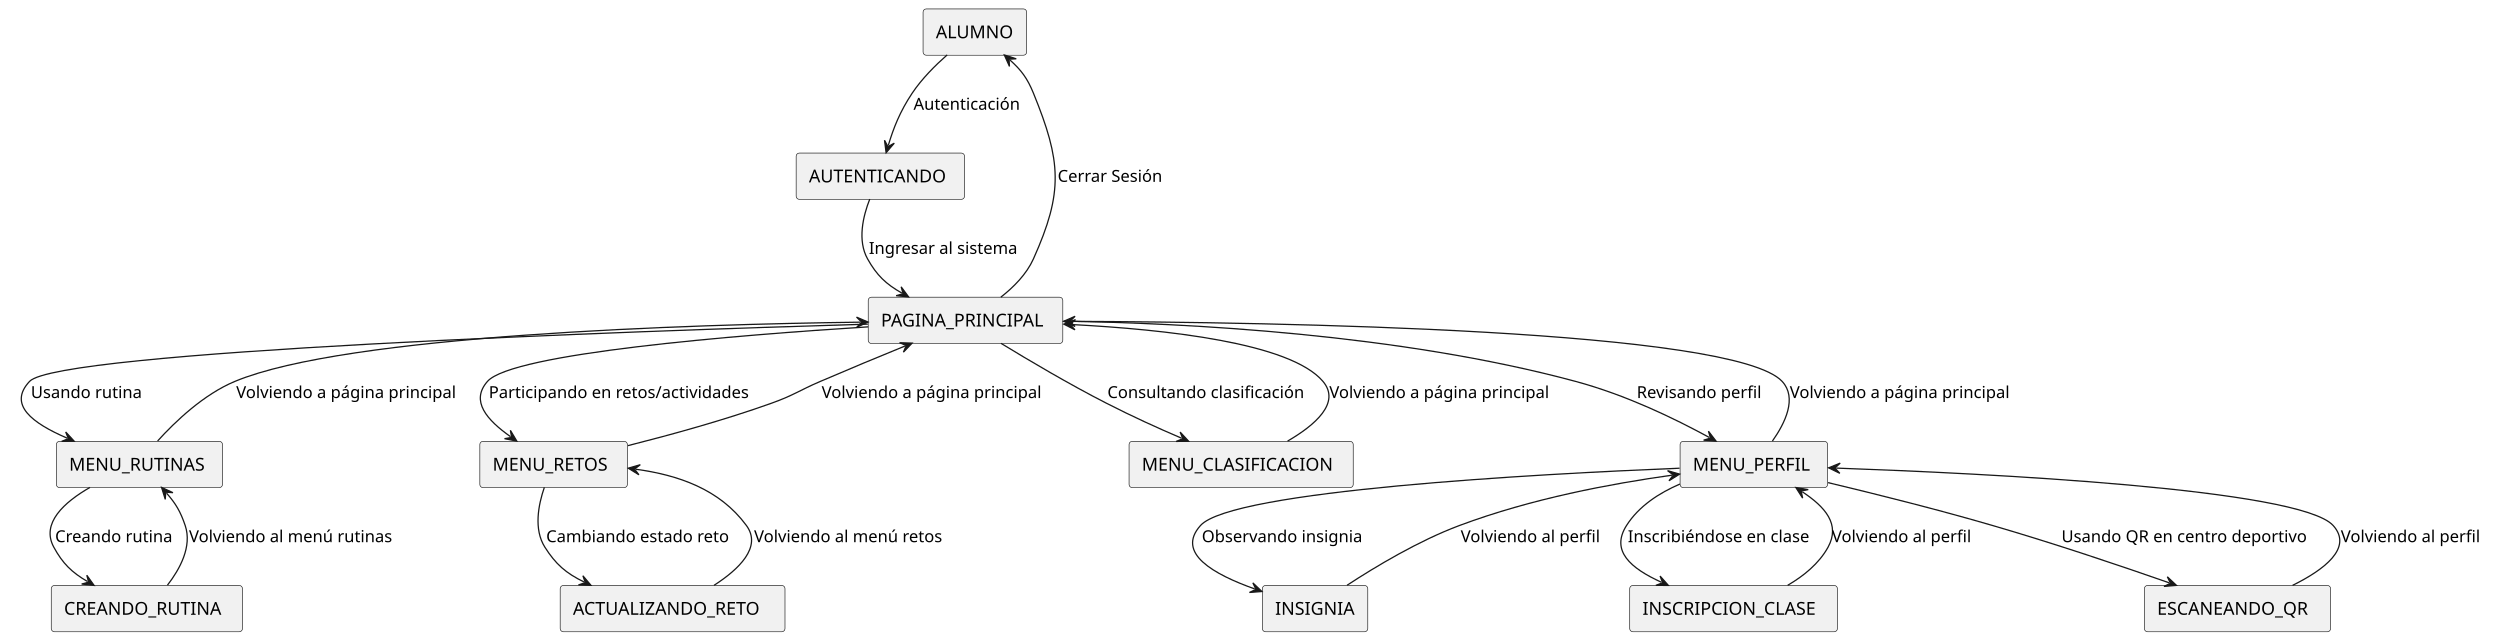
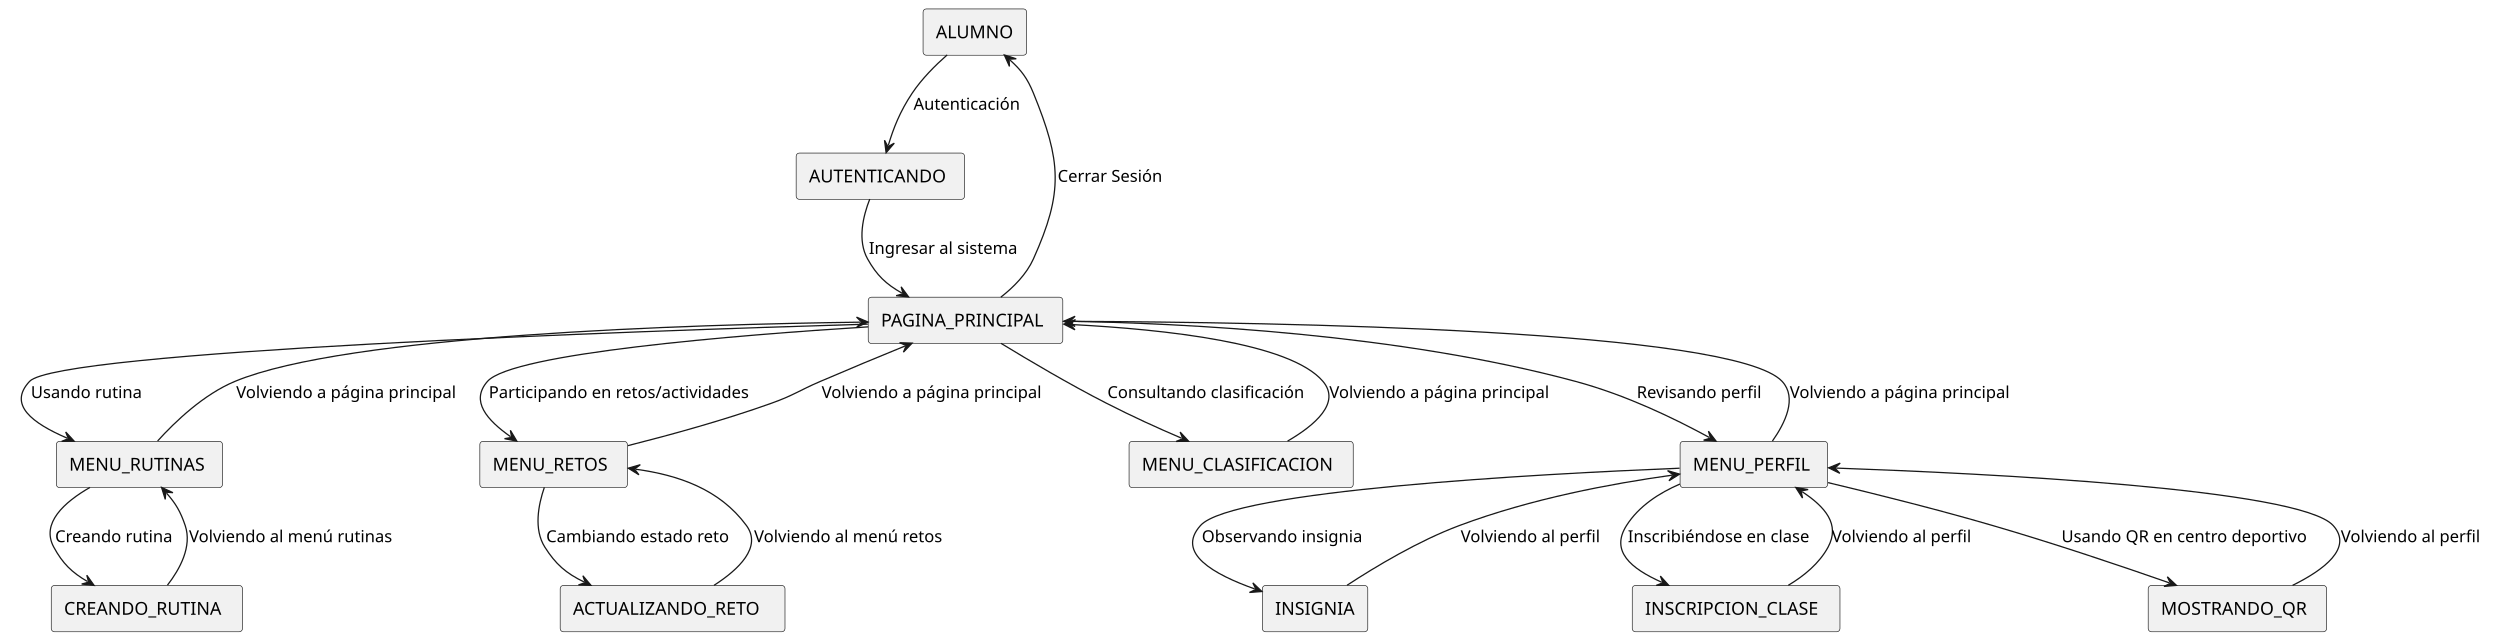
<svg xmlns="http://www.w3.org/2000/svg" contentStyleType="text/css" height="501px" preserveAspectRatio="none" style="width:1960px;height:501px;background:#FFFFFF;" version="1.1" viewBox="0 0 1960 501" width="1960px" zoomAndPan="magnify">
  <defs />
  <g>
    <g id="elem_ALUMNO">
      <rect fill="#F1F1F1" height="36.297" rx="2.5" ry="2.5" style="stroke:#181818;stroke-width:0.5;" width="81.195" x="723.69" y="7" />
      <text fill="#000000" font-family="sans-serif" font-size="14" lengthAdjust="spacing" textLength="61.195" x="733.69" y="29.995">ALUMNO</text>
    </g>
    <g id="elem_AUTENTICANDO">
      <rect fill="#F1F1F1" height="36.297" rx="2.5" ry="2.5" style="stroke:#181818;stroke-width:0.5;" width="132" x="624.19" y="120" />
      <text fill="#000000" font-family="sans-serif" font-size="14" lengthAdjust="spacing" textLength="112" x="634.19" y="142.995">AUTENTICANDO</text>
    </g>
    <g id="elem_PAGINA_PRINCIPAL">
      <rect fill="#F1F1F1" height="36.297" rx="2.5" ry="2.5" style="stroke:#181818;stroke-width:0.5;" width="152.542" x="680.69" y="233" />
      <text fill="#000000" font-family="sans-serif" font-size="14" lengthAdjust="spacing" textLength="132.542" x="690.69" y="255.995">PAGINA_PRINCIPAL</text>
    </g>
    <g id="elem_MENU_RUTINAS">
      <rect fill="#F1F1F1" height="36.297" rx="2.5" ry="2.5" style="stroke:#181818;stroke-width:0.5;" width="130.236" x="44.19" y="346" />
      <text fill="#000000" font-family="sans-serif" font-size="14" lengthAdjust="spacing" textLength="110.236" x="54.19" y="368.995">MENU_RUTINAS</text>
    </g>
    <g id="elem_MENU_RETOS">
      <rect fill="#F1F1F1" height="36.297" rx="2.5" ry="2.5" style="stroke:#181818;stroke-width:0.5;" width="115.676" x="376.19" y="346" />
      <text fill="#000000" font-family="sans-serif" font-size="14" lengthAdjust="spacing" textLength="95.676" x="386.19" y="368.995">MENU_RETOS</text>
    </g>
    <g id="elem_MENU_CLASIFICACION">
      <rect fill="#F1F1F1" height="36.297" rx="2.5" ry="2.5" style="stroke:#181818;stroke-width:0.5;" width="175.743" x="885.19" y="346" />
      <text fill="#000000" font-family="sans-serif" font-size="14" lengthAdjust="spacing" textLength="155.743" x="895.19" y="368.995">MENU_CLASIFICACION</text>
    </g>
    <g id="elem_MENU_PERFIL">
      <rect fill="#F1F1F1" height="36.297" rx="2.5" ry="2.5" style="stroke:#181818;stroke-width:0.5;" width="115.642" x="1317.19" y="346" />
      <text fill="#000000" font-family="sans-serif" font-size="14" lengthAdjust="spacing" textLength="95.642" x="1327.19" y="368.995">MENU_PERFIL</text>
    </g>
    <g id="elem_INSIGNIA">
      <rect fill="#F1F1F1" height="36.297" rx="2.5" ry="2.5" style="stroke:#181818;stroke-width:0.5;" width="82.644" x="989.69" y="459" />
      <text fill="#000000" font-family="sans-serif" font-size="14" lengthAdjust="spacing" textLength="62.645" x="999.69" y="481.995">INSIGNIA</text>
    </g>
    <g id="elem_INSCRIPCION_CLASE">
-       <rect fill="#F1F1F1" height="36.297" rx="2.5" ry="2.5" style="stroke:#181818;stroke-width:0.5;" width="162.844" x="1277.69" y="459" />
-       <text fill="#000000" font-family="sans-serif" font-size="14" lengthAdjust="spacing" textLength="142.844" x="1287.69" y="481.995">INSCRIPCION_CLASE</text>
+       <rect fill="#F1F1F1" height="36.297" rx="2.5" ry="2.5" style="stroke:#181818;stroke-width:0.5;" width="162.844" x="1279.69" y="459" />
+       <text fill="#000000" font-family="sans-serif" font-size="14" lengthAdjust="spacing" textLength="142.844" x="1289.69" y="481.995">INSCRIPCION_CLASE</text>
    </g>
-     <g id="elem_ESCANEANDO_QR">
-       <rect fill="#F1F1F1" height="36.297" rx="2.5" ry="2.5" style="stroke:#181818;stroke-width:0.5;" width="146" x="1681.19" y="459" />
-       <text fill="#000000" font-family="sans-serif" font-size="14" lengthAdjust="spacing" textLength="126" x="1691.19" y="481.995">ESCANEANDO_QR</text>
+     <g id="elem_MOSTRANDO_QR">
+       <rect fill="#F1F1F1" height="36.297" rx="2.5" ry="2.5" style="stroke:#181818;stroke-width:0.5;" width="139.861" x="1684.19" y="459" />
+       <text fill="#000000" font-family="sans-serif" font-size="14" lengthAdjust="spacing" textLength="119.861" x="1694.19" y="481.995">MOSTRANDO_QR</text>
    </g>
    <g id="elem_ACTUALIZANDO_RETO">
      <rect fill="#F1F1F1" height="36.297" rx="2.5" ry="2.5" style="stroke:#181818;stroke-width:0.5;" width="176.242" x="439.19" y="459" />
      <text fill="#000000" font-family="sans-serif" font-size="14" lengthAdjust="spacing" textLength="156.242" x="449.19" y="481.995">ACTUALIZANDO_RETO</text>
    </g>
    <g id="elem_CREANDO_RUTINA">
      <rect fill="#F1F1F1" height="36.297" rx="2.5" ry="2.5" style="stroke:#181818;stroke-width:0.5;" width="149.903" x="40.19" y="459" />
      <text fill="#000000" font-family="sans-serif" font-size="14" lengthAdjust="spacing" textLength="129.903" x="50.19" y="481.995">CREANDO_RUTINA</text>
    </g>
    <g id="link_ALUMNO_AUTENTICANDO">
      <path d="M742.58,43.03 C733.19,51.29 722.66,61.83 715.19,73 C705.51,87.48 700.461,100.512 696.431,113.972 " fill="none" id="ALUMNO-to-AUTENTICANDO" style="stroke:#181818;stroke-width:1;" />
      <polygon fill="#181818" points="694.71,119.72,701.123,112.246,696.144,114.93,693.46,109.951,694.71,119.72" style="stroke:#181818;stroke-width:1;" />
      <text fill="#000000" font-family="sans-serif" font-size="13" lengthAdjust="spacing" textLength="89.242" x="716.19" y="86.067">Autenticación</text>
    </g>
    <g id="link_AUTENTICANDO_PAGINA_PRINCIPAL">
      <path d="M681.89,156.09 C676.59,169.62 672.1,188.58 680.19,203 C687.39,215.84 694.472,222.629 707.142,229.819 " fill="none" id="AUTENTICANDO-to-PAGINA_PRINCIPAL" style="stroke:#181818;stroke-width:1;" />
      <polygon fill="#181818" points="712.36,232.78,706.507,224.859,708.011,230.312,702.558,231.817,712.36,232.78" style="stroke:#181818;stroke-width:1;" />
      <text fill="#000000" font-family="sans-serif" font-size="13" lengthAdjust="spacing" textLength="124.478" x="681.19" y="199.067">Ingresar al sistema</text>
    </g>
    <g id="link_PAGINA_PRINCIPAL_ALUMNO">
      <path d="M784.66,232.97 C794.64,225.18 804.79,215 810.19,203 C833.89,150.31 832.01,126.5 810.19,73 C805.44,61.37 800.747,55.066 791.847,47.086 " fill="none" id="PAGINA_PRINCIPAL-to-ALUMNO" style="stroke:#181818;stroke-width:1;" />
      <polygon fill="#181818" points="787.38,43.08,791.411,52.066,791.103,46.418,796.751,46.11,787.38,43.08" style="stroke:#181818;stroke-width:1;" />
      <text fill="#000000" font-family="sans-serif" font-size="13" lengthAdjust="spacing" textLength="88.036" x="829.19" y="142.567">Cerrar Sesión</text>
    </g>
    <g id="link_PAGINA_PRINCIPAL_MENU_RUTINAS">
      <path d="M680.38,254.12 C496.67,259.56 45.42,275.3 23.19,299 C6,317.33 25.34,331.746 52.68,343.526 " fill="none" id="PAGINA_PRINCIPAL-to-MENU_RUTINAS" style="stroke:#181818;stroke-width:1;" />
      <polygon fill="#181818" points="58.19,345.9,51.507,338.665,53.598,343.921,48.342,346.012,58.19,345.9" style="stroke:#181818;stroke-width:1;" />
      <text fill="#000000" font-family="sans-serif" font-size="13" lengthAdjust="spacing" textLength="91.33" x="24.19" y="312.067">Usando rutina</text>
    </g>
    <g id="link_MENU_RUTINAS_PAGINA_PRINCIPAL">
      <path d="M123.56,345.73 C137.36,330.5 159.69,309.19 184.19,299 C271.85,262.54 539.681,254.391 674.561,252.571 " fill="none" id="MENU_RUTINAS-to-PAGINA_PRINCIPAL" style="stroke:#181818;stroke-width:1;" />
      <polygon fill="#181818" points="680.56,252.49,671.507,248.612,675.561,252.558,671.615,256.611,680.56,252.49" style="stroke:#181818;stroke-width:1;" />
      <text fill="#000000" font-family="sans-serif" font-size="13" lengthAdjust="spacing" textLength="184.894" x="185.19" y="312.067">Volviendo a página principal</text>
    </g>
    <g id="link_PAGINA_PRINCIPAL_MENU_RETOS">
      <path d="M680.65,256.25 C576.72,262.82 401.59,277.02 382.19,299 C368.55,314.46 381.798,329.32 400.298,342.38 " fill="none" id="PAGINA_PRINCIPAL-to-MENU_RETOS" style="stroke:#181818;stroke-width:1;" />
      <polygon fill="#181818" points="405.2,345.84,400.154,337.382,401.115,342.956,395.541,343.917,405.2,345.84" style="stroke:#181818;stroke-width:1;" />
      <text fill="#000000" font-family="sans-serif" font-size="13" lengthAdjust="spacing" textLength="217.699" x="383.19" y="312.067">Participando en retos/actividades</text>
    </g>
    <g id="link_MENU_RETOS_PAGINA_PRINCIPAL">
      <path d="M492.26,349.38 C525.68,340.97 568.24,329.26 605.19,316 C622.6,309.75 626.19,306.3 643.19,299 C666.89,288.82 687.975,280.079 709.545,271.269 " fill="none" id="MENU_RETOS-to-PAGINA_PRINCIPAL" style="stroke:#181818;stroke-width:1;" />
      <polygon fill="#181818" points="715.1,269,705.256,268.7,710.471,270.891,708.281,276.106,715.1,269" style="stroke:#181818;stroke-width:1;" />
      <text fill="#000000" font-family="sans-serif" font-size="13" lengthAdjust="spacing" textLength="184.894" x="644.19" y="312.067">Volviendo a página principal</text>
    </g>
    <g id="link_PAGINA_PRINCIPAL_MENU_CLASIFICACION">
      <path d="M784.75,269.17 C806.72,282.58 838.46,301.33 867.19,316 C888.16,326.71 906.596,335.084 926.406,343.584 " fill="none" id="PAGINA_PRINCIPAL-to-MENU_CLASIFICACION" style="stroke:#181818;stroke-width:1;" />
      <polygon fill="#181818" points="931.92,345.95,925.226,338.725,927.325,343.978,922.072,346.077,931.92,345.95" style="stroke:#181818;stroke-width:1;" />
      <text fill="#000000" font-family="sans-serif" font-size="13" lengthAdjust="spacing" textLength="164.899" x="868.19" y="312.067">Consultando clasificación</text>
    </g>
    <g id="link_MENU_CLASIFICACION_PAGINA_PRINCIPAL">
      <path d="M1009.45,345.83 C1030.92,333.36 1051.4,315.79 1037.19,299 C1011.6,268.76 913.732,258.272 839.992,254.432 " fill="none" id="MENU_CLASIFICACION-to-PAGINA_PRINCIPAL" style="stroke:#181818;stroke-width:1;" />
      <polygon fill="#181818" points="834,254.12,842.78,258.583,838.993,254.38,843.196,250.594,834,254.12" style="stroke:#181818;stroke-width:1;" />
      <text fill="#000000" font-family="sans-serif" font-size="13" lengthAdjust="spacing" textLength="184.894" x="1042.19" y="312.067">Volviendo a página principal</text>
    </g>
    <g id="link_PAGINA_PRINCIPAL_MENU_PERFIL">
      <path d="M833.91,251.81 C929.51,253.33 1097.11,261.77 1235.19,299 C1275.05,309.75 1312.519,327.973 1340.149,343.003 " fill="none" id="PAGINA_PRINCIPAL-to-MENU_PERFIL" style="stroke:#181818;stroke-width:1;" />
      <polygon fill="#181818" points="1345.42,345.87,1339.425,338.056,1341.028,343.481,1335.603,345.083,1345.42,345.87" style="stroke:#181818;stroke-width:1;" />
      <text fill="#000000" font-family="sans-serif" font-size="13" lengthAdjust="spacing" textLength="105.047" x="1283.19" y="312.067">Revisando perfil</text>
    </g>
    <g id="link_MENU_PERFIL_PAGINA_PRINCIPAL">
      <path d="M1389.55,345.81 C1399.57,331.66 1409.18,311.91 1397.19,299 C1359.55,258.5 1001.49,252.573 839.85,251.943 " fill="none" id="MENU_PERFIL-to-PAGINA_PRINCIPAL" style="stroke:#181818;stroke-width:1;" />
      <polygon fill="#181818" points="833.85,251.92,842.834,255.955,838.85,251.94,842.865,247.955,833.85,251.92" style="stroke:#181818;stroke-width:1;" />
      <text fill="#000000" font-family="sans-serif" font-size="13" lengthAdjust="spacing" textLength="184.894" x="1403.19" y="312.067">Volviendo a página principal</text>
    </g>
    <g id="link_MENU_PERFIL_INSIGNIA">
      <path d="M1316.78,367.07 C1204.15,371.66 965.83,384.54 941.19,412 C921.66,433.76 951.679,450.292 983.719,461.732 " fill="none" id="MENU_PERFIL-to-INSIGNIA" style="stroke:#181818;stroke-width:1;" />
      <polygon fill="#181818" points="989.37,463.75,982.239,456.957,984.661,462.069,979.549,464.491,989.37,463.75" style="stroke:#181818;stroke-width:1;" />
      <text fill="#000000" font-family="sans-serif" font-size="13" lengthAdjust="spacing" textLength="133.142" x="942.19" y="425.067">Observando insignia</text>
    </g>
    <g id="link_INSIGNIA_MENU_PERFIL">
      <path d="M1056.09,458.84 C1078.27,444.32 1112.09,424.01 1144.19,412 C1200.92,390.77 1263.318,379.214 1310.888,372.534 " fill="none" id="INSIGNIA-to-MENU_PERFIL" style="stroke:#181818;stroke-width:1;" />
      <polygon fill="#181818" points="1316.83,371.7,1307.361,368.99,1311.879,372.395,1308.474,376.913,1316.83,371.7" style="stroke:#181818;stroke-width:1;" />
      <text fill="#000000" font-family="sans-serif" font-size="13" lengthAdjust="spacing" textLength="117.444" x="1145.19" y="425.067">Volviendo al perfil</text>
    </g>
    <g id="link_MENU_PERFIL_INSCRIPCION_CLASE">
-       <path d="M1317.08,379.47 C1300.73,386.51 1284.8,396.86 1275.19,412 C1262.56,431.89 1278.309,445.454 1302.579,456.504 " fill="none" id="MENU_PERFIL-to-INSCRIPCION_CLASE" style="stroke:#181818;stroke-width:1;" />
-       <polygon fill="#181818" points="1308.04,458.99,1301.506,451.62,1303.489,456.918,1298.191,458.901,1308.04,458.99" style="stroke:#181818;stroke-width:1;" />
+       <path d="M1317.08,379.47 C1300.73,386.51 1284.8,396.86 1275.19,412 C1262.47,432.03 1278.27,445.546 1302.84,456.506 " fill="none" id="MENU_PERFIL-to-INSCRIPCION_CLASE" style="stroke:#181818;stroke-width:1;" />
+       <polygon fill="#181818" points="1308.32,458.95,1301.73,451.63,1303.754,456.913,1298.471,458.937,1308.32,458.95" style="stroke:#181818;stroke-width:1;" />
      <text fill="#000000" font-family="sans-serif" font-size="13" lengthAdjust="spacing" textLength="152.026" x="1276.19" y="425.067">Inscribiéndose en clase</text>
    </g>
    <g id="link_INSCRIPCION_CLASE_MENU_PERFIL">
-       <path d="M1401.53,458.88 C1413.98,451.62 1426.15,441.8 1433.19,429 C1443.01,411.13 1431.023,397.492 1412.953,385.532 " fill="none" id="INSCRIPCION_CLASE-to-MENU_PERFIL" style="stroke:#181818;stroke-width:1;" />
-       <polygon fill="#181818" points="1407.95,382.22,1413.247,390.523,1412.12,384.98,1417.663,383.852,1407.95,382.22" style="stroke:#181818;stroke-width:1;" />
+       <path d="M1402.03,458.87 C1414.29,451.56 1426.29,441.73 1433.19,429 C1442.9,411.07 1430.924,397.43 1412.874,385.49 " fill="none" id="INSCRIPCION_CLASE-to-MENU_PERFIL" style="stroke:#181818;stroke-width:1;" />
+       <polygon fill="#181818" points="1407.87,382.18,1413.169,390.481,1412.04,384.939,1417.583,383.809,1407.87,382.18" style="stroke:#181818;stroke-width:1;" />
      <text fill="#000000" font-family="sans-serif" font-size="13" lengthAdjust="spacing" textLength="117.444" x="1436.19" y="425.067">Volviendo al perfil</text>
    </g>
-     <g id="link_MENU_PERFIL_ESCANEANDO_QR">
-       <path d="M1433.2,378.38 C1470.28,387.24 1519.29,399.48 1562.19,412 C1611.77,426.47 1662.056,443.45 1700.706,456.96 " fill="none" id="MENU_PERFIL-to-ESCANEANDO_QR" style="stroke:#181818;stroke-width:1;" />
+     <g id="link_MENU_PERFIL_MOSTRANDO_QR">
+       <path d="M1433.2,378.38 C1470.28,387.24 1519.29,399.48 1562.19,412 C1611.77,426.47 1662.056,443.45 1700.706,456.96 " fill="none" id="MENU_PERFIL-to-MOSTRANDO_QR" style="stroke:#181818;stroke-width:1;" />
      <polygon fill="#181818" points="1706.37,458.94,1699.194,452.194,1701.65,457.29,1696.554,459.746,1706.37,458.94" style="stroke:#181818;stroke-width:1;" />
      <text fill="#000000" font-family="sans-serif" font-size="13" lengthAdjust="spacing" textLength="204.667" x="1616.19" y="425.067">Usando QR en centro deportivo</text>
    </g>
-     <g id="link_ESCANEANDO_QR_MENU_PERFIL">
-       <path d="M1797.38,458.92 C1821.98,446.77 1845.01,429.54 1829.19,412 C1803.15,383.13 1556.226,371.112 1439.576,366.982 " fill="none" id="ESCANEANDO_QR-to-MENU_PERFIL" style="stroke:#181818;stroke-width:1;" />
+     <g id="link_MOSTRANDO_QR_MENU_PERFIL">
+       <path d="M1797.38,458.92 C1821.98,446.77 1845.01,429.54 1829.19,412 C1803.15,383.13 1556.226,371.112 1439.576,366.982 " fill="none" id="MOSTRANDO_QR-to-MENU_PERFIL" style="stroke:#181818;stroke-width:1;" />
      <polygon fill="#181818" points="1433.58,366.77,1442.433,371.086,1438.577,366.947,1442.716,363.091,1433.58,366.77" style="stroke:#181818;stroke-width:1;" />
      <text fill="#000000" font-family="sans-serif" font-size="13" lengthAdjust="spacing" textLength="117.444" x="1835.19" y="425.067">Volviendo al perfil</text>
    </g>
    <g id="link_MENU_RETOS_ACTUALIZANDO_RETO">
      <path d="M426.77,382.1 C422.04,395.83 418.32,415.03 427.19,429 C435.67,442.36 443.671,449.372 457.941,456.292 " fill="none" id="MENU_RETOS-to-ACTUALIZANDO_RETO" style="stroke:#181818;stroke-width:1;" />
      <polygon fill="#181818" points="463.34,458.91,456.987,451.384,458.841,456.728,453.497,458.582,463.34,458.91" style="stroke:#181818;stroke-width:1;" />
      <text fill="#000000" font-family="sans-serif" font-size="13" lengthAdjust="spacing" textLength="152.68" x="428.19" y="425.067">Cambiando estado reto</text>
    </g>
    <g id="link_ACTUALIZANDO_RETO_MENU_RETOS">
      <path d="M559.79,458.9 C579.12,446.46 597.63,428.91 585.19,412 C564.03,383.25 531.364,372.397 498.484,367.877 " fill="none" id="ACTUALIZANDO_RETO-to-MENU_RETOS" style="stroke:#181818;stroke-width:1;" />
      <polygon fill="#181818" points="492.54,367.06,500.911,372.248,497.493,367.741,502.001,364.323,492.54,367.06" style="stroke:#181818;stroke-width:1;" />
      <text fill="#000000" font-family="sans-serif" font-size="13" lengthAdjust="spacing" textLength="158.488" x="591.19" y="425.067">Volviendo al menú retos</text>
    </g>
    <g id="link_MENU_RUTINAS_CREANDO_RUTINA">
      <path d="M70.55,382.12 C50.43,393.68 31.94,410.22 42.19,429 C49.19,441.84 56.184,448.655 68.614,455.945 " fill="none" id="MENU_RUTINAS-to-CREANDO_RUTINA" style="stroke:#181818;stroke-width:1;" />
      <polygon fill="#181818" points="73.79,458.98,68.05,450.976,69.477,456.45,64.003,457.877,73.79,458.98" style="stroke:#181818;stroke-width:1;" />
      <text fill="#000000" font-family="sans-serif" font-size="13" lengthAdjust="spacing" textLength="97.462" x="43.19" y="425.067">Creando rutina</text>
    </g>
    <g id="link_CREANDO_RUTINA_MENU_RUTINAS">
      <path d="M131.27,458.78 C141.08,446.14 150.74,428.39 145.19,412 C141.43,400.9 137.813,394.893 130.603,386.623 " fill="none" id="CREANDO_RUTINA-to-MENU_RUTINAS" style="stroke:#181818;stroke-width:1;" />
      <polygon fill="#181818" points="126.66,382.1,129.559,391.512,129.946,385.869,135.589,386.255,126.66,382.1" style="stroke:#181818;stroke-width:1;" />
      <text fill="#000000" font-family="sans-serif" font-size="13" lengthAdjust="spacing" textLength="170.593" x="148.19" y="425.067">Volviendo al menú rutinas</text>
    </g>
  </g>
</svg>
